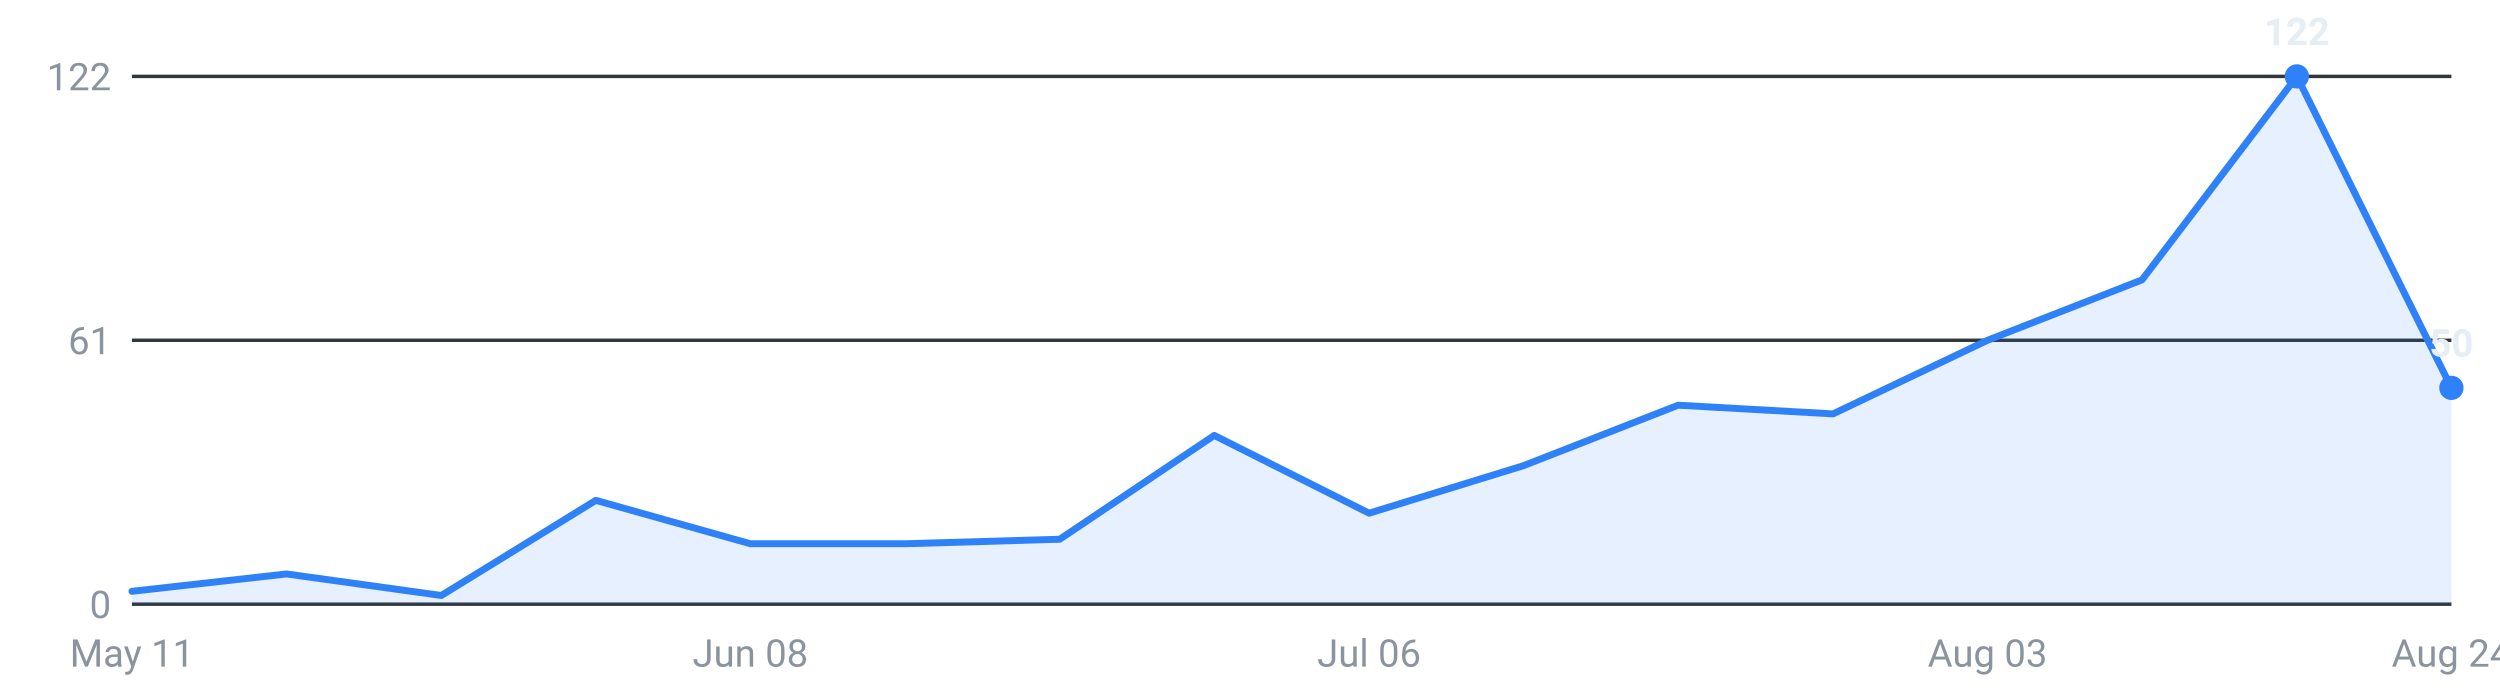
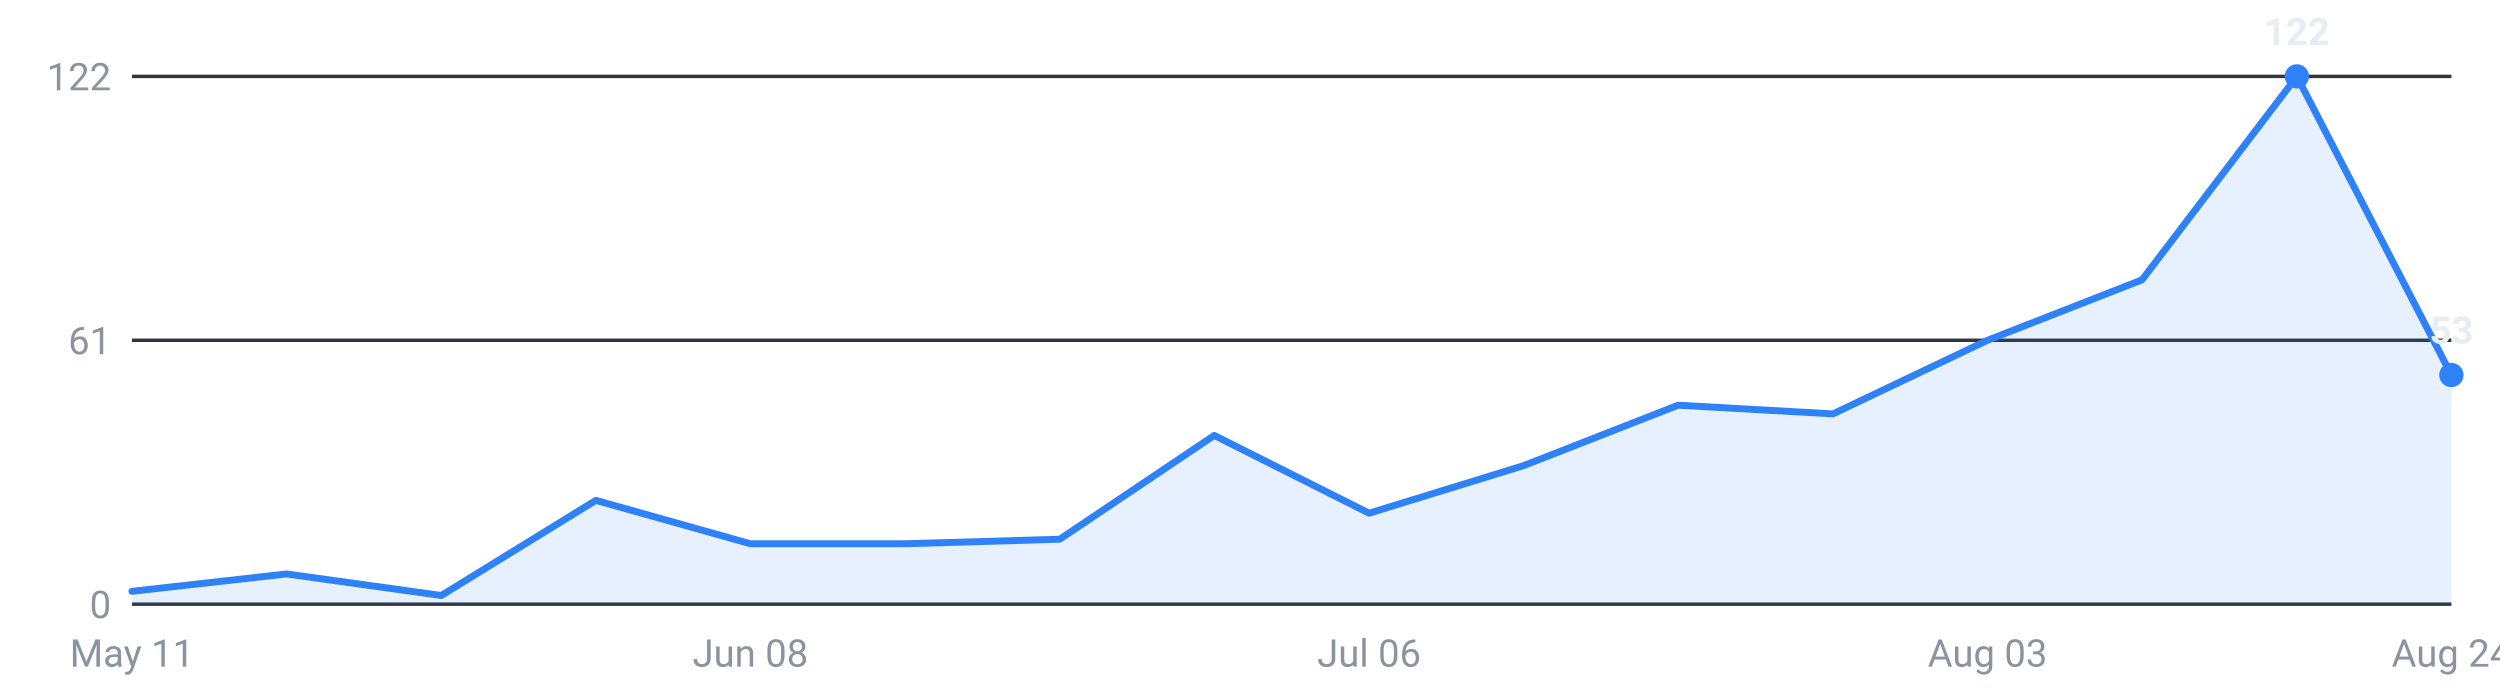
<svg xmlns="http://www.w3.org/2000/svg" viewBox="0 0 720 200" width="720" height="200" role="img" aria-label="Internships posted per week, last 16 weeks">
  <g font-family="-apple-system,Segoe UI,Roboto,sans-serif" font-size="11">
    <line x1="38" y1="174.0" x2="706" y2="174.0" stroke="#30363d" stroke-width="1" />
    <text x="32" y="178.0" text-anchor="end" fill="#8b949e">0</text>
    <line x1="38" y1="98.0" x2="706" y2="98.0" stroke="#30363d" stroke-width="1" />
    <text x="32" y="102.0" text-anchor="end" fill="#8b949e">61</text>
    <line x1="38" y1="22.0" x2="706" y2="22.0" stroke="#30363d" stroke-width="1" />
    <text x="32" y="26.0" text-anchor="end" fill="#8b949e">122</text>
-     <path d="M38.0,174 L38.0,170.3 L82.5,165.3 L127.1,171.5 L171.6,144.1 L216.1,156.6 L260.7,156.6 L305.2,155.3 L349.7,125.4 L394.3,147.8 L438.8,134.1 L483.3,116.7 L527.9,119.2 L572.4,98.0 L616.9,80.6 L661.5,22.0 L706.0,111.7 L706.0,174 Z" fill="#2f81f7" fill-opacity="0.12" />
-     <polyline points="38.0,170.3 82.5,165.3 127.1,171.5 171.6,144.1 216.1,156.6 260.7,156.6 305.2,155.3 349.7,125.4 394.3,147.8 438.8,134.1 483.3,116.7 527.9,119.2 572.4,98.0 616.9,80.6 661.5,22.0 706.0,111.7" fill="none" stroke="#2f81f7" stroke-width="2" stroke-linejoin="round" stroke-linecap="round" />
+     <path d="M38.0,174 L38.0,170.3 L82.5,165.3 L127.1,171.5 L171.6,144.1 L216.1,156.6 L260.7,156.6 L305.2,155.3 L349.7,125.4 L394.3,147.8 L438.8,134.1 L483.3,116.7 L527.9,119.2 L572.4,98.0 L616.9,80.6 L661.5,22.0 L706.0,108.0 L706.0,174 Z" fill="#2f81f7" fill-opacity="0.12" />
+     <polyline points="38.0,170.3 82.5,165.3 127.1,171.5 171.6,144.1 216.1,156.6 260.7,156.6 305.2,155.3 349.7,125.4 394.3,147.8 438.8,134.1 483.3,116.7 527.9,119.2 572.4,98.0 616.9,80.6 661.5,22.0 706.0,108.0" fill="none" stroke="#2f81f7" stroke-width="2" stroke-linejoin="round" stroke-linecap="round" />
    <circle cx="661.5" cy="22.0" r="3.5" fill="#2f81f7" />
    <text x="661.5" y="13.0" text-anchor="middle" fill="#e6edf3" font-weight="600">122</text>
-     <circle cx="706.0" cy="111.7" r="3.5" fill="#2f81f7" />
-     <text x="706.0" y="102.7" text-anchor="middle" fill="#e6edf3" font-weight="600">50</text>
+     <circle cx="706.0" cy="108.0" r="3.5" fill="#2f81f7" />
+     <text x="706.0" y="99.0" text-anchor="middle" fill="#e6edf3" font-weight="600">53</text>
    <text x="38.0" y="192" text-anchor="middle" fill="#8b949e">May 11</text>
    <text x="216.1" y="192" text-anchor="middle" fill="#8b949e">Jun 08</text>
    <text x="394.3" y="192" text-anchor="middle" fill="#8b949e">Jul 06</text>
    <text x="572.4" y="192" text-anchor="middle" fill="#8b949e">Aug 03</text>
    <text x="706.0" y="192" text-anchor="middle" fill="#8b949e">Aug 24</text>
  </g>
</svg>
